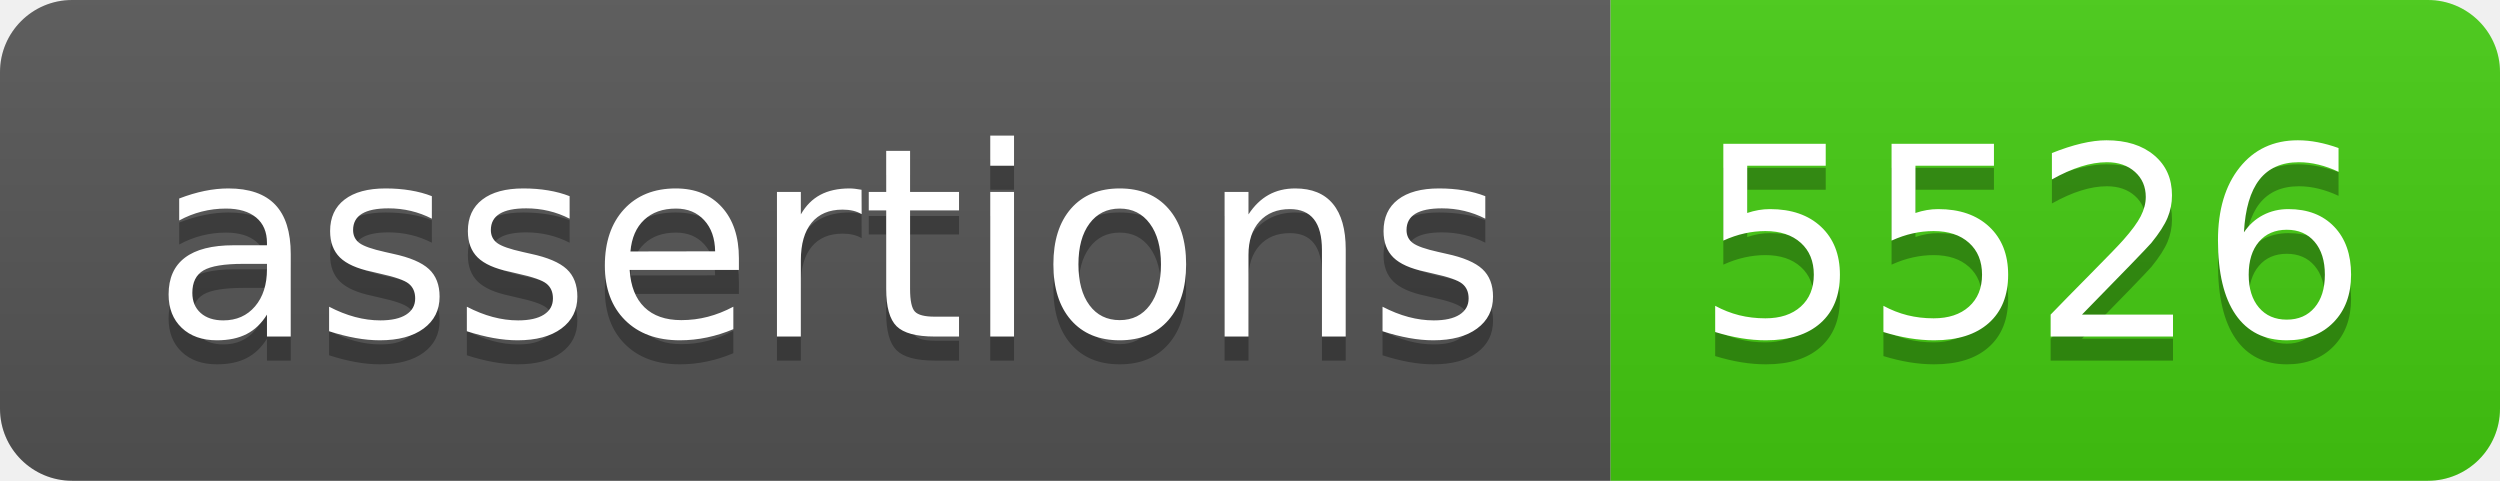
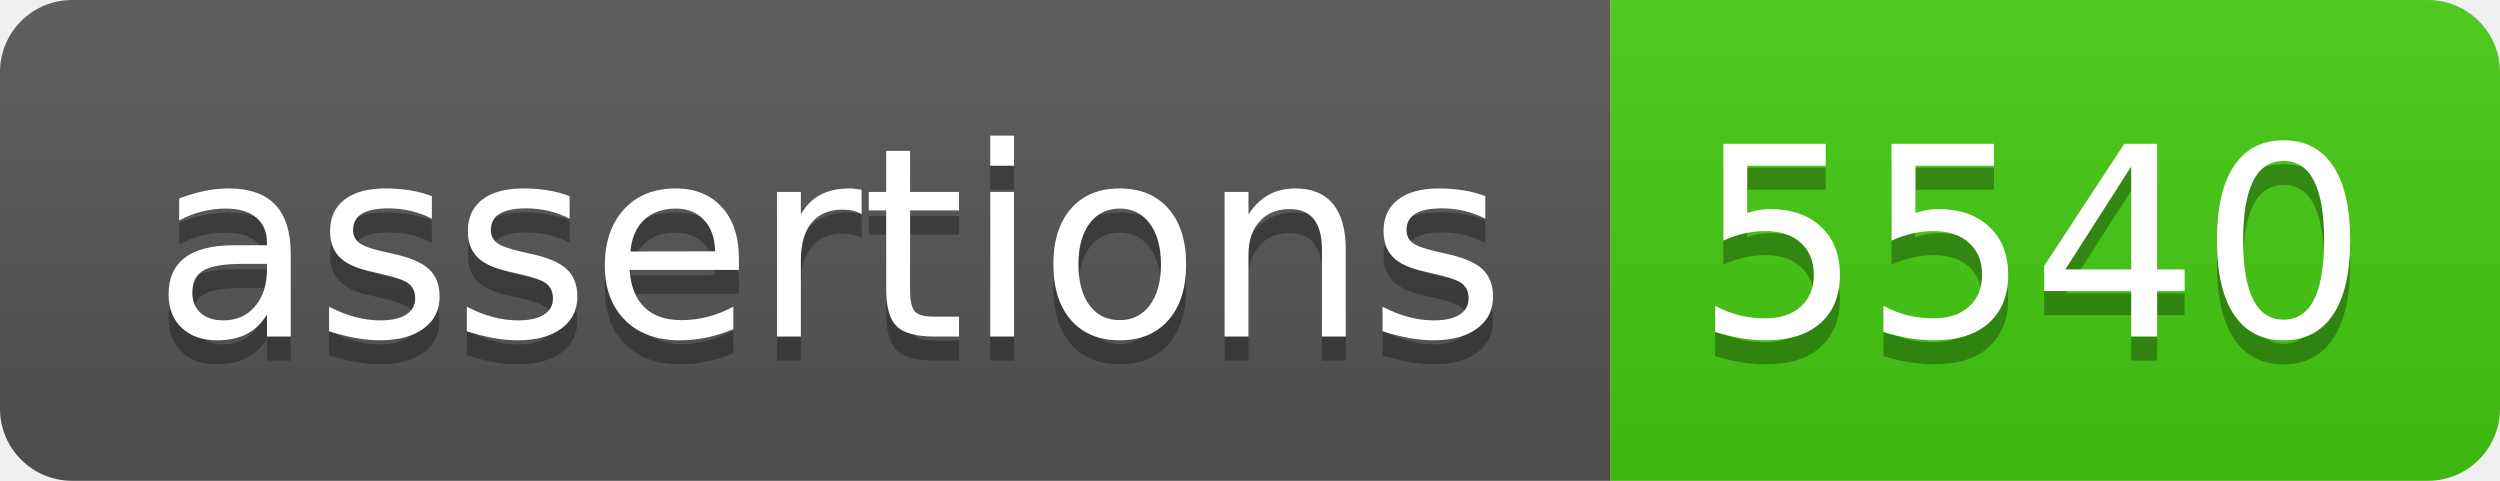
- <svg xmlns="http://www.w3.org/2000/svg" width="104" height="20" role="img" aria-label="assertions: 5526">
+ <svg xmlns="http://www.w3.org/2000/svg" width="104" height="20" role="img" aria-label="assertions: 5540">
  <linearGradient id="s" x2="0" y2="100%">
    <stop offset="0" stop-color="#bbb" stop-opacity=".1" />
    <stop offset="1" stop-opacity=".1" />
  </linearGradient>
  <clipPath id="r">
    <rect width="104" height="20" rx="3" fill="#fff" />
  </clipPath>
  <g clip-path="url(#r)">
    <rect width="67" height="20" fill="#555" />
    <rect x="67" width="37" height="20" fill="#4c1" />
    <rect width="104" height="20" fill="url(#s)" />
  </g>
  <g fill="#fff" text-anchor="middle" font-family="Verdana,Geneva,DejaVu Sans,sans-serif" text-rendering="geometricPrecision" font-size="110">
    <text aria-hidden="true" x="345" y="150" fill="#010101" fill-opacity=".3" transform="scale(.1)" textLength="570">assertions</text>
    <text x="345" y="140" transform="scale(.1)" fill="#fff" textLength="570">assertions</text>
-     <text aria-hidden="true" x="845" y="150" fill="#010101" fill-opacity=".3" transform="scale(.1)" textLength="270">5526</text>
-     <text x="845" y="140" transform="scale(.1)" fill="#fff" textLength="270">5526</text>
+     <text aria-hidden="true" x="845" y="150" fill="#010101" fill-opacity=".3" transform="scale(.1)" textLength="270">5540</text>
+     <text x="845" y="140" transform="scale(.1)" fill="#fff" textLength="270">5540</text>
  </g>
</svg>
